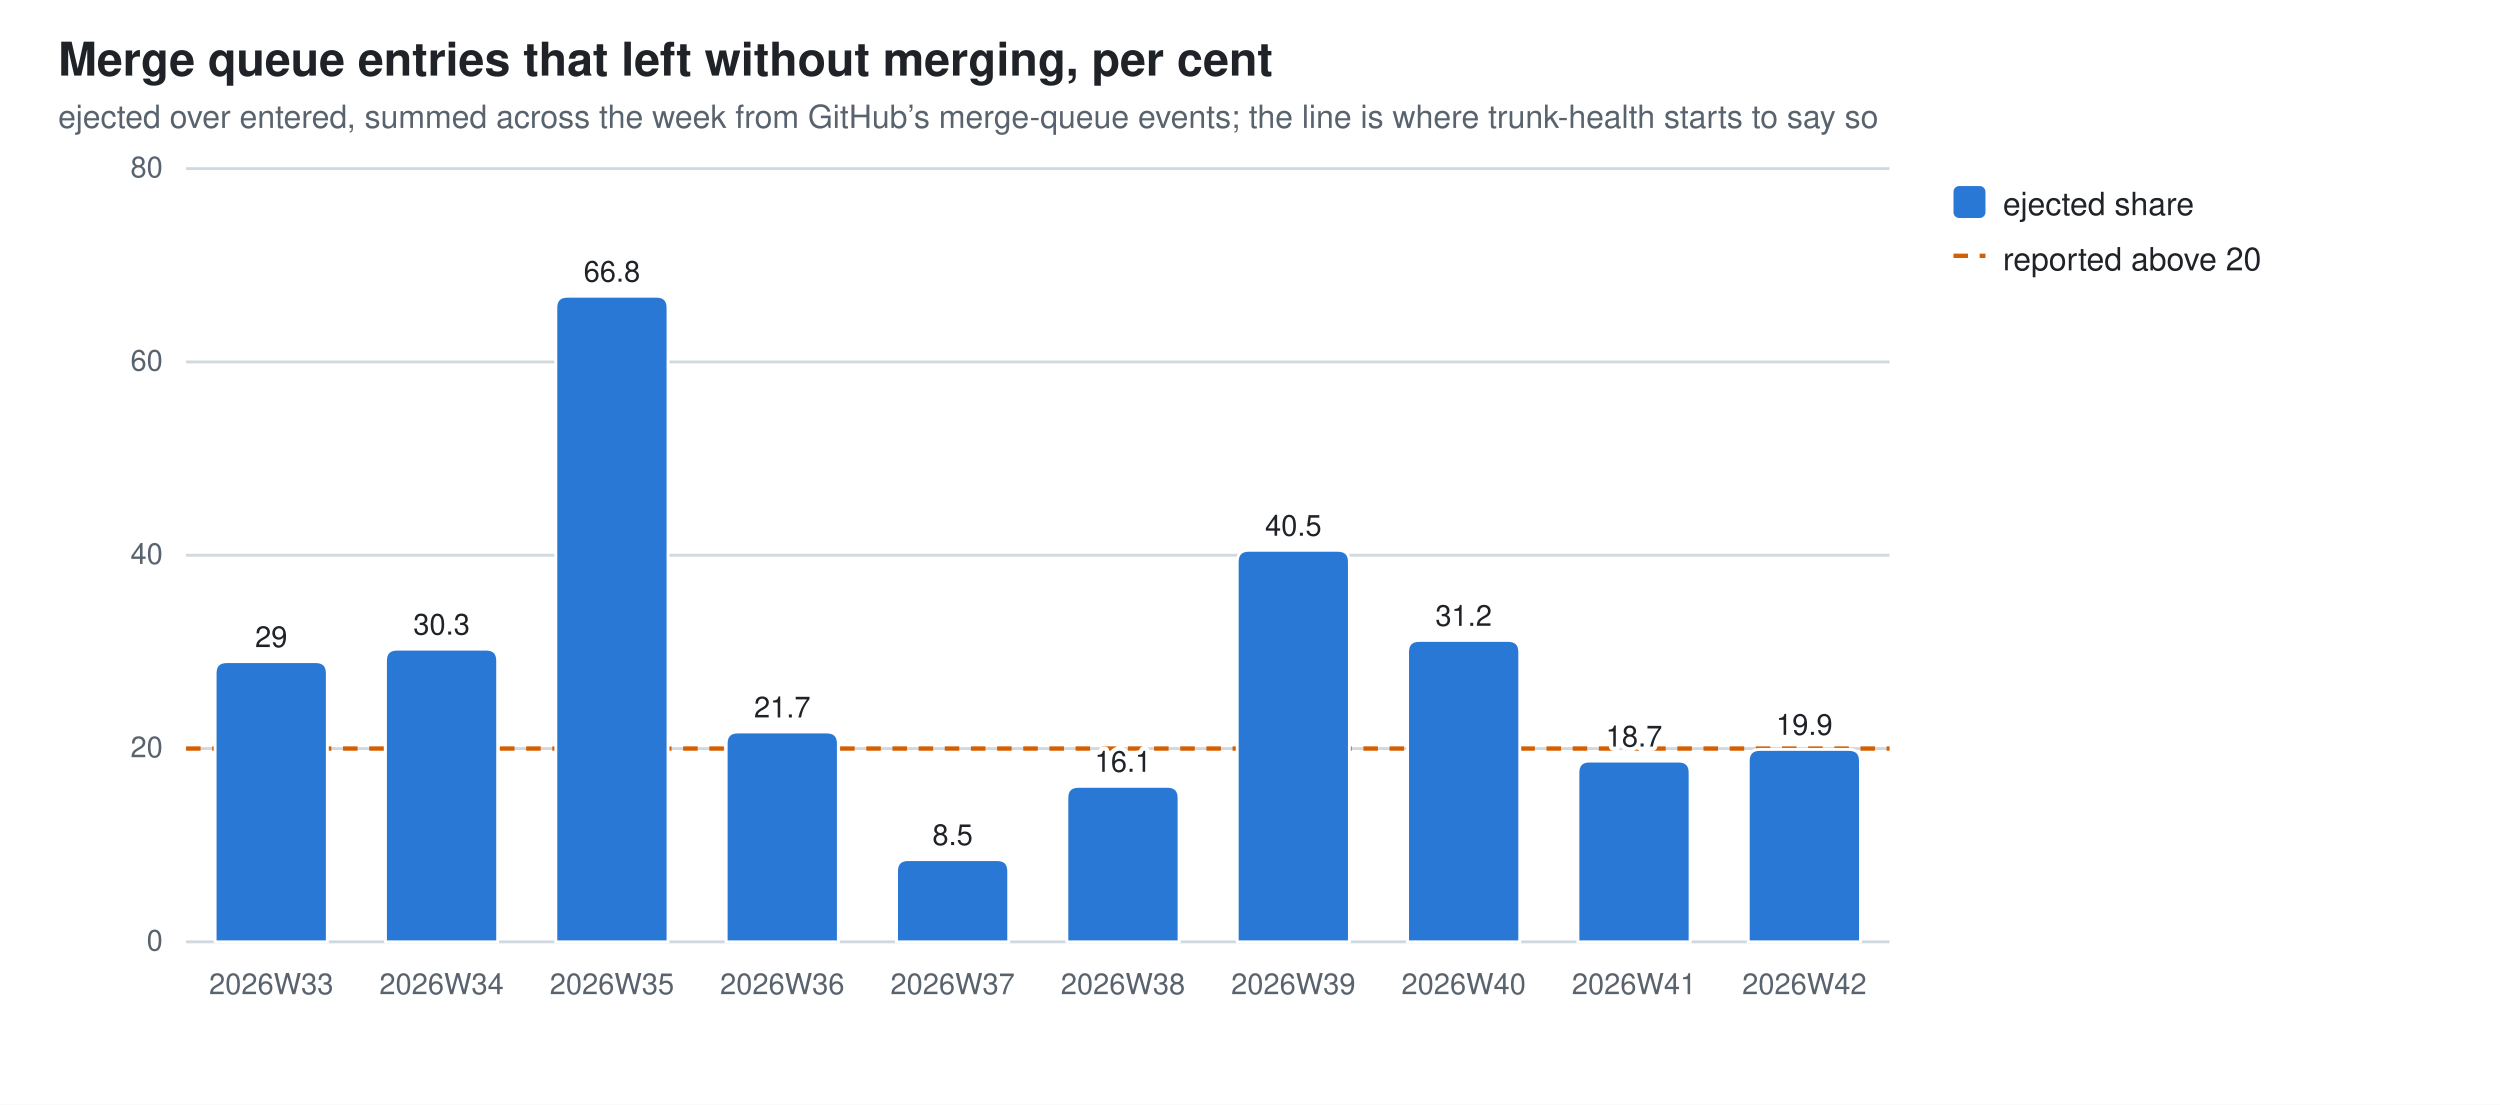
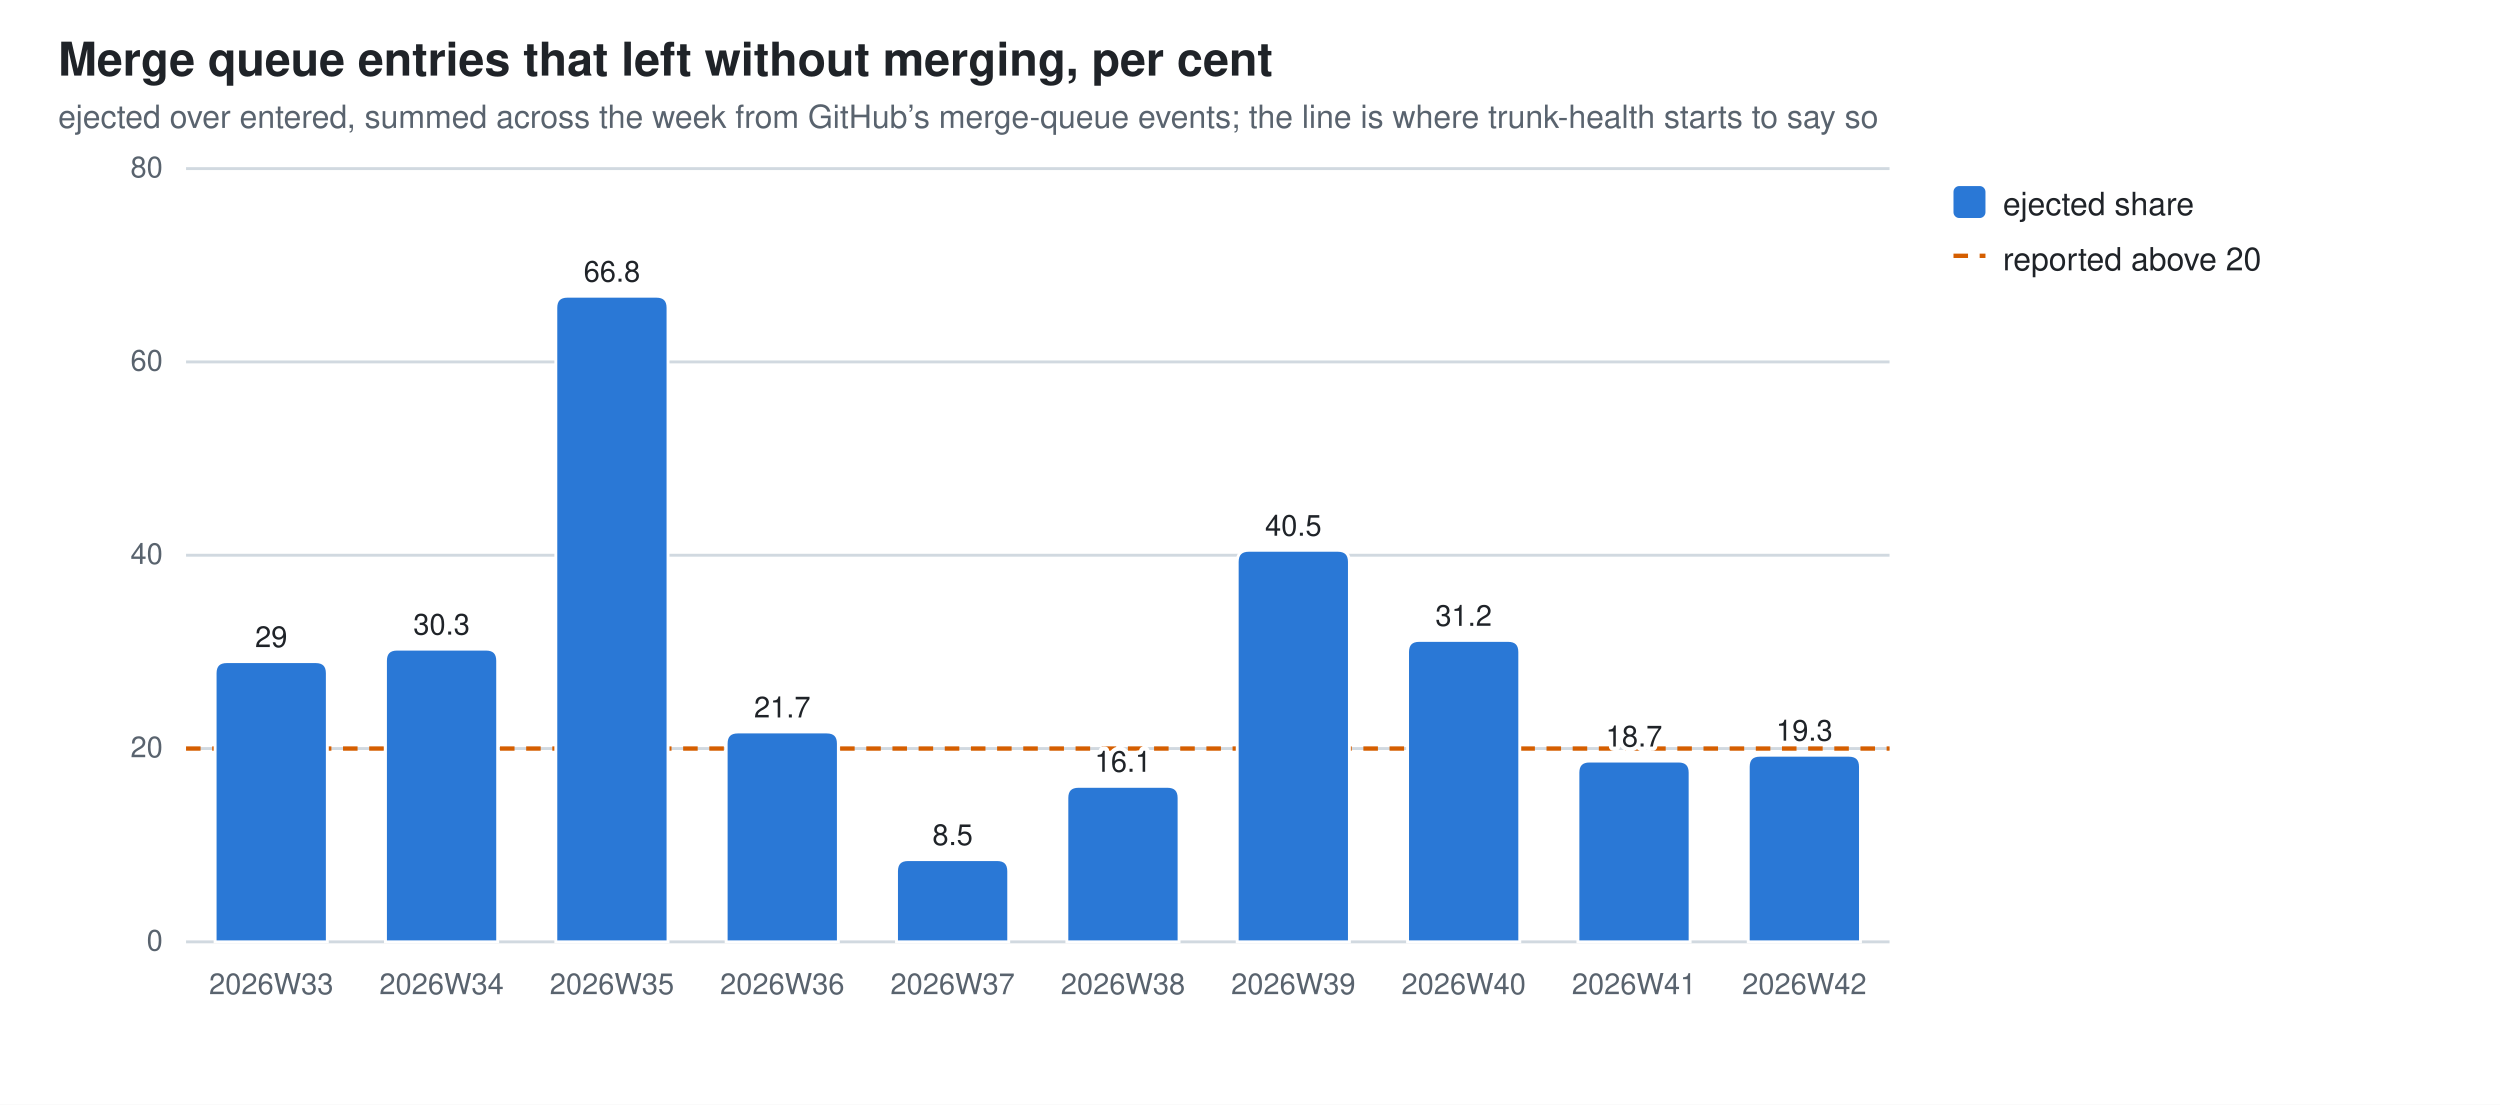
<svg xmlns="http://www.w3.org/2000/svg" width="860" height="380" viewBox="0 0 860 380" role="img" aria-label="Merge queue entries that left without merging, per cent">
  <style>
  .bg{fill:#ffffff} .fg{fill:#1f2328} .mut{fill:#59636e} .grid{stroke:#d1d9e0}
  .seg{stroke:#ffffff;stroke-width:1}
  .val{paint-order:stroke;stroke:#ffffff;stroke-width:3px;stroke-linejoin:round}
  .s0{fill:#2a78d6}
  @media (prefers-color-scheme: dark){
    .bg{fill:#0d1117} .fg{fill:#e6edf3} .mut{fill:#9198a1} .grid{stroke:#30363d}
    .seg{stroke:#0d1117} .val{stroke:#0d1117} .s0{fill:#3987e5}}
  text{font-family:-apple-system,BlinkMacSystemFont,"Segoe UI",Helvetica,Arial,sans-serif}
</style>
  <rect class="bg" width="860" height="380" />
  <text class="fg" x="20" y="26" font-size="16" font-weight="600">Merge queue entries that left without merging, per cent</text>
  <text class="mut" x="20" y="44" font-size="11">ejected over entered, summed across the week from GitHub’s merge-queue events; the line is where trunk-health starts to say so</text>
  <line class="grid" x1="64" y1="324.0" x2="650.0" y2="324.0" stroke-width="1" />
  <text class="mut" x="56" y="327.0" font-size="10" text-anchor="end">0</text>
  <line class="grid" x1="64" y1="257.5" x2="650.0" y2="257.5" stroke-width="1" />
  <text class="mut" x="56" y="260.5" font-size="10" text-anchor="end">20</text>
  <line class="grid" x1="64" y1="191.0" x2="650.0" y2="191.0" stroke-width="1" />
  <text class="mut" x="56" y="194.0" font-size="10" text-anchor="end">40</text>
  <line class="grid" x1="64" y1="124.5" x2="650.0" y2="124.5" stroke-width="1" />
  <text class="mut" x="56" y="127.5" font-size="10" text-anchor="end">60</text>
  <line class="grid" x1="64" y1="58.0" x2="650.0" y2="58.0" stroke-width="1" />
  <text class="mut" x="56" y="61.0" font-size="10" text-anchor="end">80</text>
  <line x1="64" y1="257.5" x2="650.0" y2="257.5" stroke="#D55E00" stroke-width="1.5" stroke-dasharray="5 4" />
  <path class="seg s0" d="M74.0,324.0 V231.6 Q74.0,227.6 78.0,227.6 H108.6 Q112.6,227.6 112.6,231.6 V324.0 Z" />
  <text class="mut" x="93.3" y="342" font-size="10" text-anchor="middle">2026W33</text>
  <text class="fg val" x="93.3" y="222.6" font-size="10" text-anchor="middle">29</text>
  <path class="seg s0" d="M132.6,324.0 V227.3 Q132.6,223.3 136.6,223.3 H167.2 Q171.2,223.3 171.2,227.3 V324.0 Z" />
  <text class="mut" x="151.9" y="342" font-size="10" text-anchor="middle">2026W34</text>
  <text class="fg val" x="151.9" y="218.3" font-size="10" text-anchor="middle">30.3</text>
  <path class="seg s0" d="M191.2,324.0 V105.9 Q191.2,101.9 195.2,101.9 H225.8 Q229.8,101.9 229.8,105.9 V324.0 Z" />
  <text class="mut" x="210.5" y="342" font-size="10" text-anchor="middle">2026W35</text>
  <text class="fg val" x="210.5" y="96.9" font-size="10" text-anchor="middle">66.8</text>
  <path class="seg s0" d="M249.8,324.0 V255.8 Q249.8,251.8 253.8,251.8 H284.4 Q288.4,251.8 288.4,255.8 V324.0 Z" />
  <text class="mut" x="269.1" y="342" font-size="10" text-anchor="middle">2026W36</text>
  <text class="fg val" x="269.1" y="246.8" font-size="10" text-anchor="middle">21.7</text>
  <path class="seg s0" d="M308.4,324.0 V299.7 Q308.4,295.7 312.4,295.7 H343.0 Q347.0,295.7 347.0,299.7 V324.0 Z" />
  <text class="mut" x="327.7" y="342" font-size="10" text-anchor="middle">2026W37</text>
  <text class="fg val" x="327.7" y="290.7" font-size="10" text-anchor="middle">8.5</text>
  <path class="seg s0" d="M367.0,324.0 V274.5 Q367.0,270.5 371.0,270.5 H401.6 Q405.6,270.5 405.6,274.5 V324.0 Z" />
  <text class="mut" x="386.3" y="342" font-size="10" text-anchor="middle">2026W38</text>
  <text class="fg val" x="386.3" y="265.5" font-size="10" text-anchor="middle">16.1</text>
  <path class="seg s0" d="M425.6,324.0 V193.3 Q425.6,189.3 429.6,189.3 H460.2 Q464.2,189.3 464.2,193.3 V324.0 Z" />
  <text class="mut" x="444.9" y="342" font-size="10" text-anchor="middle">2026W39</text>
  <text class="fg val" x="444.9" y="184.3" font-size="10" text-anchor="middle">40.5</text>
  <path class="seg s0" d="M484.2,324.0 V224.3 Q484.2,220.3 488.2,220.3 H518.8 Q522.8,220.3 522.8,224.3 V324.0 Z" />
  <text class="mut" x="503.5" y="342" font-size="10" text-anchor="middle">2026W40</text>
  <text class="fg val" x="503.5" y="215.3" font-size="10" text-anchor="middle">31.2</text>
  <path class="seg s0" d="M542.8,324.0 V265.8 Q542.8,261.8 546.8,261.8 H577.4 Q581.4,261.8 581.4,265.8 V324.0 Z" />
  <text class="mut" x="562.1" y="342" font-size="10" text-anchor="middle">2026W41</text>
  <text class="fg val" x="562.1" y="256.8" font-size="10" text-anchor="middle">18.7</text>
-   <path class="seg s0" d="M601.4,324.0 V261.8 Q601.4,257.8 605.4,257.8 H636.0 Q640.0,257.8 640.0,261.8 V324.0 Z" />
+   <path class="seg s0" d="M601.4,324.0 V263.8 Q601.4,259.8 605.4,259.8 H636.0 Q640.0,259.8 640.0,263.8 V324.0 Z" />
  <text class="mut" x="620.7" y="342" font-size="10" text-anchor="middle">2026W42</text>
-   <text class="fg val" x="620.7" y="252.8" font-size="10" text-anchor="middle">19.9</text>
+   <text class="fg val" x="620.7" y="254.8" font-size="10" text-anchor="middle">19.3</text>
  <rect class="s0" x="672" y="64" width="11" height="11" rx="2" />
  <text class="fg" y="74" font-size="11">
    <tspan x="689" dy="0">ejected share</tspan>
  </text>
  <line x1="672" y1="88" x2="683" y2="88" stroke="#D55E00" stroke-width="1.5" stroke-dasharray="5 4" />
  <text class="fg" x="689" y="93" font-size="11">reported above 20</text>
</svg>
